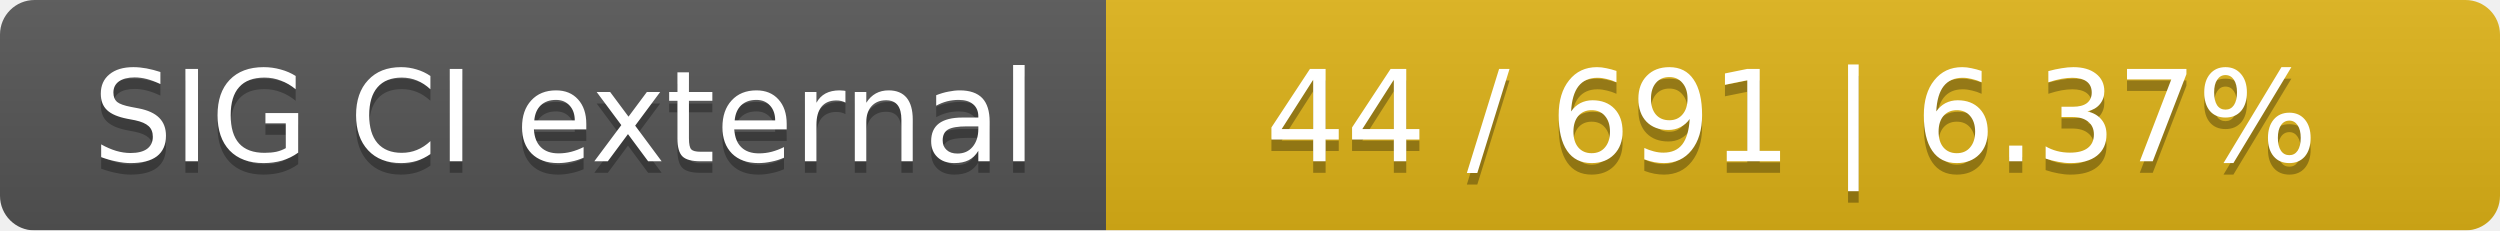
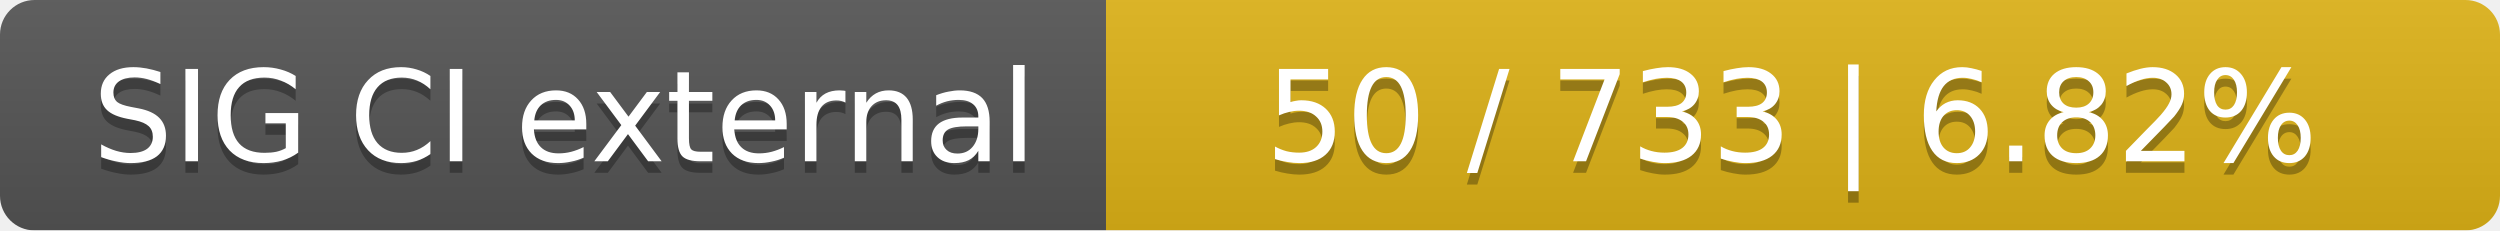
<svg xmlns="http://www.w3.org/2000/svg" width="217" height="20">
  <linearGradient id="smooth" x2="0" y2="100%">
    <stop offset="0" stop-color="#bbb" stop-opacity=".1" />
    <stop offset="1" stop-opacity=".1" />
  </linearGradient>
  <mask id="round">
    <rect width="217" height="20" rx="3" fill="#fff" />
  </mask>
  <g mask="url(#round)">
    <rect width="96" height="20" fill="#555" />
    <rect x="96" width="121" height="20" fill="#dfb317" />
    <rect width="217" height="20" fill="url(#smooth)" />
  </g>
  <g fill="#fff" text-anchor="middle" font-family="DejaVu Sans,Verdana,Geneva,sans-serif" font-size="11">
    <text x="49" y="15" fill="#010101" fill-opacity=".3">SIG CI external</text>
    <text x="49" y="14">SIG CI external</text>
-     <text x="155.5" y="15" fill="#010101" fill-opacity=".3">44 / 691    |    6.37%</text>
-     <text x="155.5" y="14">44 / 691    |    6.37%</text>
+     <text x="155.5" y="15" fill="#010101" fill-opacity=".3">50 / 733    |    6.82%</text>
+     <text x="155.5" y="14">50 / 733    |    6.82%</text>
  </g>
</svg>
